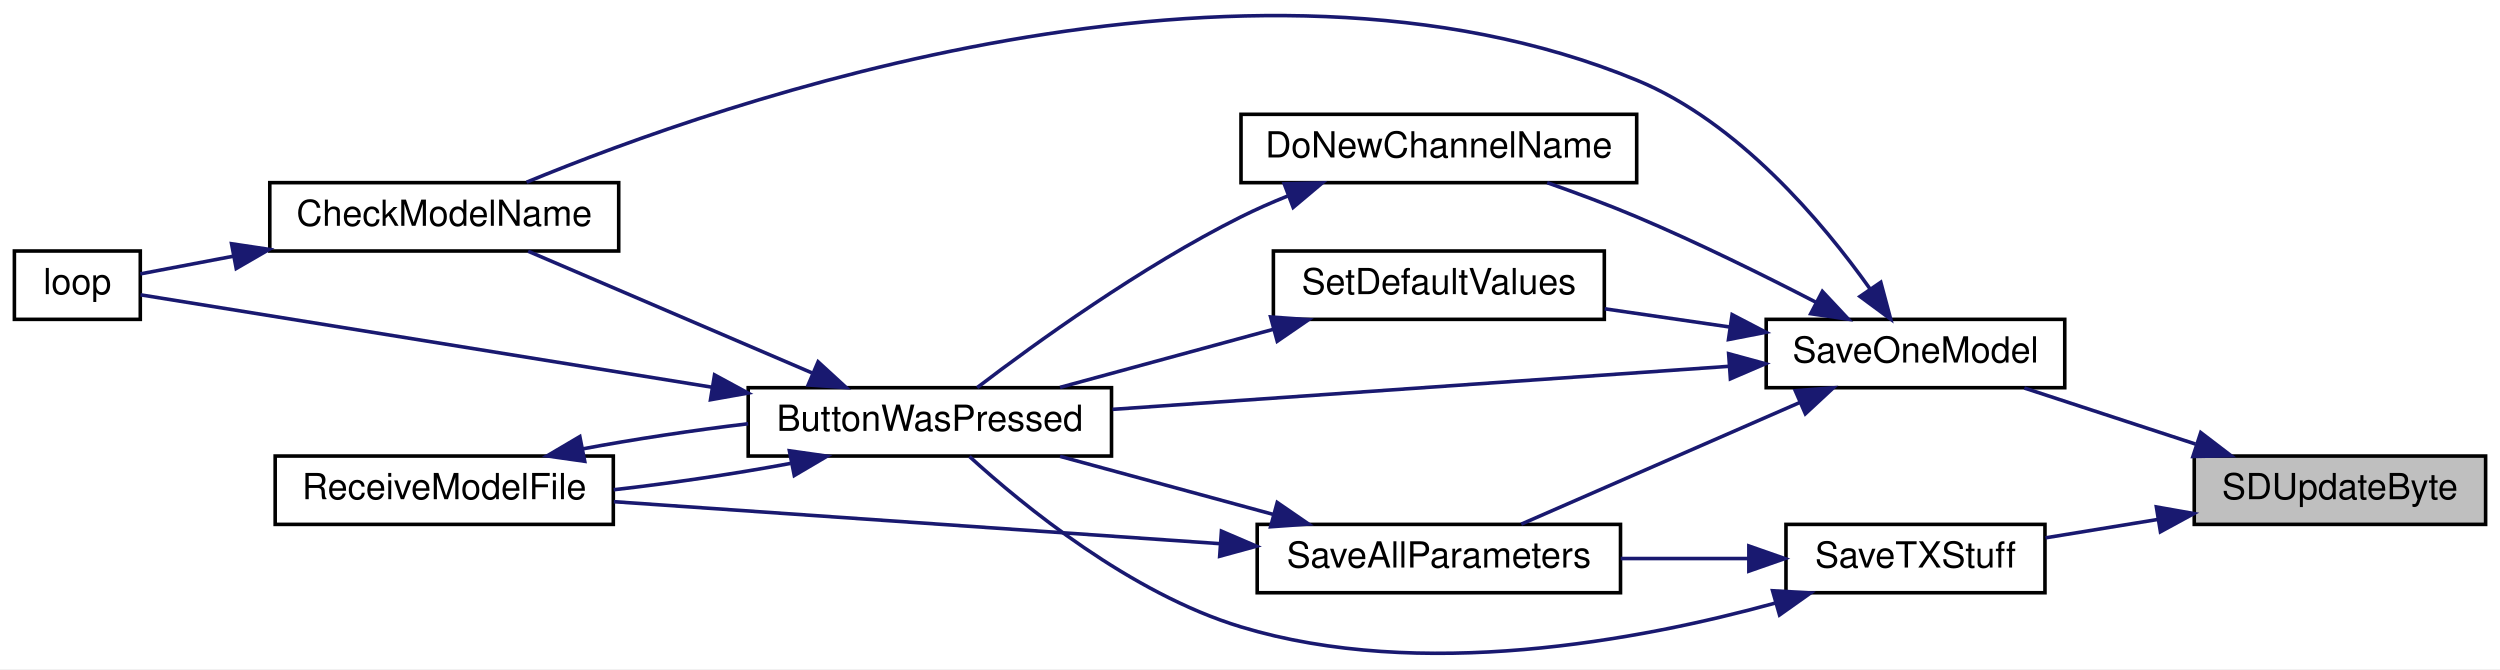
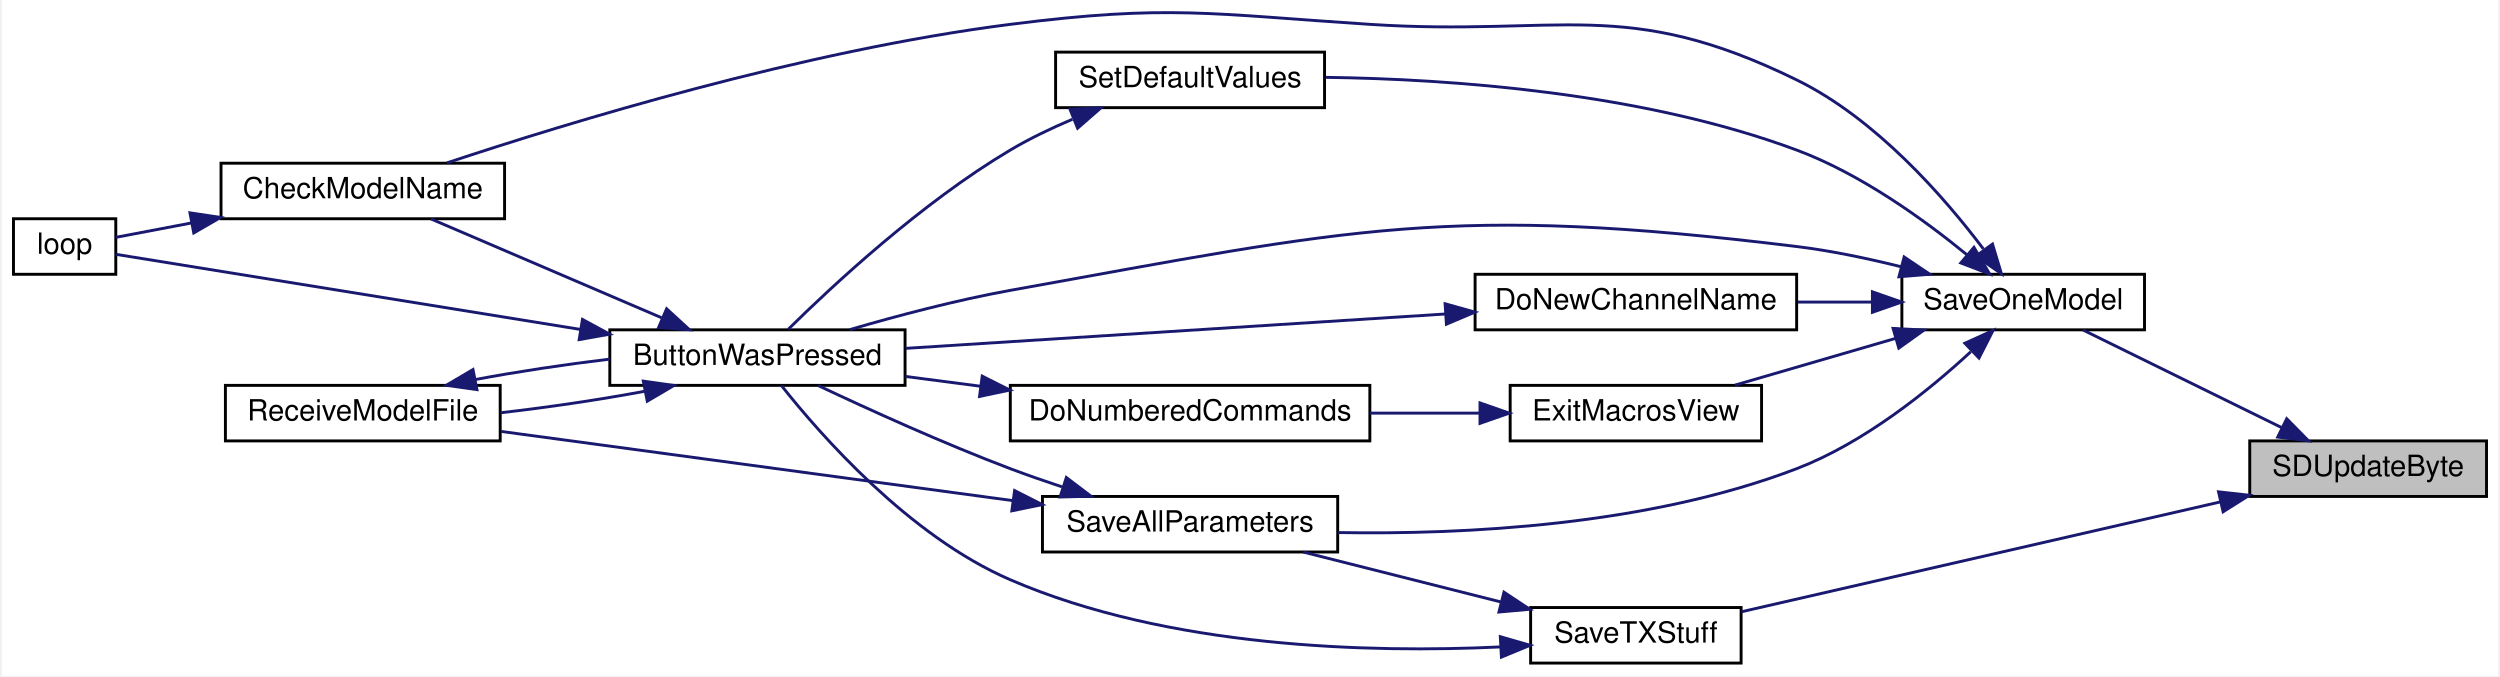
- <svg xmlns="http://www.w3.org/2000/svg" xmlns:xlink="http://www.w3.org/1999/xlink" width="695pt" height="186pt" viewBox="0.00 0.00 695.00 186.00">
-   <g id="graph0" class="graph" transform="scale(1 1) rotate(0) translate(4 182)">
-     <polygon fill="white" stroke="transparent" points="-4,4 -4,-182 691,-182 691,4 -4,4" />
+ <svg xmlns="http://www.w3.org/2000/svg" xmlns:xlink="http://www.w3.org/1999/xlink" width="854pt" height="231pt" viewBox="0.00 0.00 854.00 231.33">
+   <g id="graph0" class="graph" transform="scale(1 1) rotate(0) translate(4 227.33)">
+     <polygon fill="white" stroke="transparent" points="-4,4 -4,-227.33 850,-227.33 850,4 -4,4" />
    <g id="node1" class="node">
      <g id="a_node1">
        <a xlink:title=" ">
-           <polygon fill="#bfbfbf" stroke="black" points="606,-36.22 606,-55.22 687,-55.22 687,-36.22 606,-36.22" />
-           <text text-anchor="middle" x="646.5" y="-43.22" font-family="Helvetica,sans-Serif" font-size="10.00">SDUpdateByte</text>
+           <polygon fill="#bfbfbf" stroke="black" points="765,-57.5 765,-76.5 846,-76.5 846,-57.5 765,-57.5" />
+           <text text-anchor="middle" x="805.5" y="-64.5" font-family="Helvetica,sans-Serif" font-size="10.00">SDUpdateByte</text>
        </a>
      </g>
    </g>
    <g id="node2" class="node">
      <g id="a_node2">
        <a xlink:href="_transmitter_code_2src_2main_8cpp.html#a6717bc5d0d10c1fb5379fc2d0d8c10fb" target="_top" xlink:title=" ">
-           <polygon fill="white" stroke="black" points="487,-74.22 487,-93.22 570,-93.22 570,-74.22 487,-74.22" />
-           <text text-anchor="middle" x="528.5" y="-81.22" font-family="Helvetica,sans-Serif" font-size="10.00">SaveOneModel</text>
+           <polygon fill="white" stroke="black" points="646,-114.5 646,-133.5 729,-133.5 729,-114.5 646,-114.5" />
+           <text text-anchor="middle" x="687.5" y="-121.5" font-family="Helvetica,sans-Serif" font-size="10.00">SaveOneModel</text>
        </a>
      </g>
    </g>
    <g id="edge1" class="edge">
-       <path fill="none" stroke="midnightblue" d="M606.35,-58.55C590.78,-63.64 573.19,-69.41 558.76,-74.13" />
-       <polygon fill="midnightblue" stroke="midnightblue" points="607.81,-61.75 616.23,-55.31 605.64,-55.1 607.81,-61.75" />
+       <path fill="none" stroke="midnightblue" d="M775.93,-81.04C754.8,-91.42 726.57,-105.29 707.98,-114.43" />
+       <polygon fill="midnightblue" stroke="midnightblue" points="777.65,-84.09 785.08,-76.54 774.57,-77.81 777.65,-84.09" />
    </g>
-     <g id="node10" class="node">
-       <g id="a_node10">
+     <g id="node12" class="node">
+       <g id="a_node12">
        <a xlink:href="_transmitter_code_2src_2main_8cpp.html#a9214716193ab9843267fc070ebfa12ff" target="_top" xlink:title=" ">
-           <polygon fill="white" stroke="black" points="492.5,-17.22 492.5,-36.22 564.5,-36.22 564.5,-17.22 492.5,-17.22" />
-           <text text-anchor="middle" x="528.5" y="-24.22" font-family="Helvetica,sans-Serif" font-size="10.00">SaveTXStuff</text>
+           <polygon fill="white" stroke="black" points="519,-0.5 519,-19.5 591,-19.5 591,-0.5 519,-0.5" />
+           <text text-anchor="middle" x="555" y="-7.5" font-family="Helvetica,sans-Serif" font-size="10.00">SaveTXStuff</text>
        </a>
      </g>
    </g>
-     <g id="edge16" class="edge">
-       <path fill="none" stroke="midnightblue" d="M595.97,-37.61C585.43,-35.88 574.51,-34.09 564.65,-32.48" />
-       <polygon fill="midnightblue" stroke="midnightblue" points="595.47,-41.07 605.9,-39.23 596.6,-34.16 595.47,-41.07" />
+     <g id="edge19" class="edge">
+       <path fill="none" stroke="midnightblue" d="M754.89,-55.62C706.42,-44.5 633.86,-27.86 591.09,-18.05" />
+       <polygon fill="midnightblue" stroke="midnightblue" points="754.32,-59.08 764.85,-57.91 755.89,-52.26 754.32,-59.08" />
    </g>
    <g id="node3" class="node">
      <g id="a_node3">
        <a xlink:href="_transmitter_code_2src_2main_8cpp.html#a8e7ccbf842764fd85cc578be263f7202" target="_top" xlink:title=" ">
-           <polygon fill="white" stroke="black" points="204,-55.22 204,-74.22 305,-74.22 305,-55.22 204,-55.22" />
-           <text text-anchor="middle" x="254.5" y="-62.22" font-family="Helvetica,sans-Serif" font-size="10.00">ButtonWasPressed</text>
+           <polygon fill="white" stroke="black" points="204,-95.5 204,-114.5 305,-114.5 305,-95.5 204,-95.5" />
+           <text text-anchor="middle" x="254.5" y="-102.5" font-family="Helvetica,sans-Serif" font-size="10.00">ButtonWasPressed</text>
        </a>
      </g>
    </g>
    <g id="edge2" class="edge">
-       <path fill="none" stroke="midnightblue" d="M476.71,-80.17C427.7,-76.75 353.96,-71.6 305.28,-68.2" />
-       <polygon fill="midnightblue" stroke="midnightblue" points="476.56,-83.67 486.78,-80.88 477.05,-76.69 476.56,-83.67" />
+       <path fill="none" stroke="midnightblue" d="M645.8,-136.06C634.33,-138.92 621.77,-141.56 610,-143 491.14,-157.54 458.84,-149.25 341,-128 322.54,-124.67 302.26,-119.29 286.08,-114.57" />
+       <polygon fill="midnightblue" stroke="midnightblue" points="646.77,-139.42 655.56,-133.51 645,-132.65 646.77,-139.42" />
    </g>
    <g id="node4" class="node">
      <g id="a_node4">
        <a xlink:href="_transmitter_code_2src_2main_8cpp.html#a984cb52354a84c45e9e41f396a1c5e92" target="_top" xlink:title=" ">
-           <polygon fill="white" stroke="black" points="71,-112.22 71,-131.22 168,-131.22 168,-112.22 71,-112.22" />
-           <text text-anchor="middle" x="119.5" y="-119.22" font-family="Helvetica,sans-Serif" font-size="10.00">CheckModelName</text>
+           <polygon fill="white" stroke="black" points="71,-152.5 71,-171.5 168,-171.5 168,-152.5 71,-152.5" />
+           <text text-anchor="middle" x="119.5" y="-159.5" font-family="Helvetica,sans-Serif" font-size="10.00">CheckModelName</text>
        </a>
      </g>
    </g>
    <g id="edge8" class="edge">
-       <path fill="none" stroke="midnightblue" d="M515.81,-101.78C502.62,-120.32 479.28,-148.06 451,-159.72 342.07,-204.63 196.88,-153.83 142.39,-131.35" />
-       <polygon fill="midnightblue" stroke="midnightblue" points="518.86,-103.53 521.6,-93.29 513.08,-99.58 518.86,-103.53" />
+       <path fill="none" stroke="midnightblue" d="M673.88,-142.17C660.33,-160.11 637.06,-186.74 610,-200 551.24,-228.8 529.3,-214.77 464,-219 409.45,-222.53 395.23,-225.9 341,-219 270.2,-210 189.62,-185.35 148.25,-171.6" />
+       <polygon fill="midnightblue" stroke="midnightblue" points="677,-143.84 680.05,-133.69 671.34,-139.72 677,-143.84" />
    </g>
    <g id="node7" class="node">
      <g id="a_node7">
        <a xlink:href="_transmitter_code_2src_2main_8cpp.html#aba44d61ea51411cb5c601beb94b6fef4" target="_top" xlink:title=" ">
-           <polygon fill="white" stroke="black" points="341,-131.22 341,-150.22 451,-150.22 451,-131.22 341,-131.22" />
-           <text text-anchor="middle" x="396" y="-138.22" font-family="Helvetica,sans-Serif" font-size="10.00">DoNewChannelName</text>
+           <polygon fill="white" stroke="black" points="500,-114.5 500,-133.5 610,-133.5 610,-114.5 500,-114.5" />
+           <text text-anchor="middle" x="555" y="-121.5" font-family="Helvetica,sans-Serif" font-size="10.00">DoNewChannelName</text>
        </a>
      </g>
    </g>
    <g id="edge9" class="edge">
-       <path fill="none" stroke="midnightblue" d="M500.92,-97.93C486.38,-105.45 467.92,-114.57 451,-121.72 443.04,-125.08 434.25,-128.36 426.12,-131.21" />
-       <polygon fill="midnightblue" stroke="midnightblue" points="502.62,-100.99 509.86,-93.26 499.38,-94.79 502.62,-100.99" />
+       <path fill="none" stroke="midnightblue" d="M635.67,-124C627.4,-124 618.81,-124 610.46,-124" />
+       <polygon fill="midnightblue" stroke="midnightblue" points="635.92,-127.5 645.92,-124 635.92,-120.5 635.92,-127.5" />
    </g>
    <g id="node8" class="node">
      <g id="a_node8">
-         <a xlink:href="_transmitter_code_2src_2main_8cpp.html#a92c5dada5e5ef70261391557464f2d19" target="_top" xlink:title=" ">
-           <polygon fill="white" stroke="black" points="345.5,-17.22 345.5,-36.22 446.5,-36.22 446.5,-17.22 345.5,-17.22" />
-           <text text-anchor="middle" x="396" y="-24.22" font-family="Helvetica,sans-Serif" font-size="10.00">SaveAllParameters</text>
+         <a xlink:href="_transmitter_code_2src_2main_8cpp.html#a488388f6430a0fc7bec57074ba750a2d" target="_top" xlink:title=" ">
+           <polygon fill="white" stroke="black" points="512,-76.5 512,-95.5 598,-95.5 598,-76.5 512,-76.5" />
+           <text text-anchor="middle" x="555" y="-83.5" font-family="Helvetica,sans-Serif" font-size="10.00">ExitMacrosView</text>
        </a>
      </g>
    </g>
    <g id="edge11" class="edge">
-       <path fill="none" stroke="midnightblue" d="M496.32,-70.1C472.45,-59.67 440.11,-45.55 418.91,-36.29" />
-       <polygon fill="midnightblue" stroke="midnightblue" points="495.09,-73.38 505.66,-74.18 497.89,-66.97 495.09,-73.38" />
+       <path fill="none" stroke="midnightblue" d="M643.95,-111.61C626.08,-106.41 605.61,-100.45 588.92,-95.59" />
+       <polygon fill="midnightblue" stroke="midnightblue" points="642.99,-114.98 653.57,-114.41 644.95,-108.25 642.99,-114.98" />
    </g>
-     <g id="node9" class="node">
-       <g id="a_node9">
-         <a xlink:href="_transmitter_code_2src_2main_8cpp.html#acbd0460ea44a7d07e4d77878411febb4" target="_top" xlink:title=" ">
-           <polygon fill="white" stroke="black" points="350,-93.22 350,-112.22 442,-112.22 442,-93.22 350,-93.22" />
-           <text text-anchor="middle" x="396" y="-100.22" font-family="Helvetica,sans-Serif" font-size="10.00">SetDefaultValues</text>
+     <g id="node10" class="node">
+       <g id="a_node10">
+         <a xlink:href="_transmitter_code_2src_2main_8cpp.html#a92c5dada5e5ef70261391557464f2d19" target="_top" xlink:title=" ">
+           <polygon fill="white" stroke="black" points="352,-38.5 352,-57.5 453,-57.5 453,-38.5 352,-38.5" />
+           <text text-anchor="middle" x="402.5" y="-45.5" font-family="Helvetica,sans-Serif" font-size="10.00">SaveAllParameters</text>
        </a>
      </g>
    </g>
    <g id="edge14" class="edge">
-       <path fill="none" stroke="midnightblue" d="M477.02,-91.07C465.51,-92.75 453.36,-94.51 442.1,-96.15" />
-       <polygon fill="midnightblue" stroke="midnightblue" points="477.53,-94.53 486.92,-89.63 476.52,-87.61 477.53,-94.53" />
+       <path fill="none" stroke="midnightblue" d="M669.6,-107.03C655.12,-93.64 633.01,-75.82 610,-67 559.07,-47.48 496.1,-44.41 453.18,-45.15" />
+       <polygon fill="midnightblue" stroke="midnightblue" points="667.54,-109.91 677.19,-114.29 672.38,-104.85 667.54,-109.91" />
+     </g>
+     <g id="node11" class="node">
+       <g id="a_node11">
+         <a xlink:href="_transmitter_code_2src_2main_8cpp.html#acbd0460ea44a7d07e4d77878411febb4" target="_top" xlink:title=" ">
+           <polygon fill="white" stroke="black" points="356.5,-190.5 356.5,-209.5 448.5,-209.5 448.5,-190.5 356.5,-190.5" />
+           <text text-anchor="middle" x="402.5" y="-197.5" font-family="Helvetica,sans-Serif" font-size="10.00">SetDefaultValues</text>
+         </a>
+       </g>
+     </g>
+     <g id="edge17" class="edge">
+       <path fill="none" stroke="midnightblue" d="M668.27,-140.16C653.6,-152.18 631.89,-167.85 610,-176 557.06,-195.7 491.68,-200.29 448.85,-200.87" />
+       <polygon fill="midnightblue" stroke="midnightblue" points="670.66,-142.72 676.04,-133.59 666.15,-137.37 670.66,-142.72" />
    </g>
    <g id="edge3" class="edge">
-       <path fill="none" stroke="midnightblue" d="M221.72,-78.34C197.39,-88.77 164.44,-102.89 142.83,-112.15" />
-       <polygon fill="midnightblue" stroke="midnightblue" points="223.43,-81.42 231.24,-74.26 220.67,-74.98 223.43,-81.42" />
+       <path fill="none" stroke="midnightblue" d="M221.72,-118.62C197.39,-129.05 164.44,-143.17 142.83,-152.43" />
+       <polygon fill="midnightblue" stroke="midnightblue" points="223.43,-121.7 231.24,-114.54 220.67,-115.26 223.43,-121.7" />
    </g>
    <g id="node5" class="node">
      <g id="a_node5">
        <a xlink:href="_transmitter_code_2src_2main_8cpp.html#afe461d27b9c48d5921c00d521181f12f" target="_top" xlink:title=" ">
-           <polygon fill="white" stroke="black" points="0,-93.22 0,-112.22 35,-112.22 35,-93.22 0,-93.22" />
-           <text text-anchor="middle" x="17.5" y="-100.22" font-family="Helvetica,sans-Serif" font-size="10.00">loop</text>
+           <polygon fill="white" stroke="black" points="0,-133.5 0,-152.5 35,-152.5 35,-133.5 0,-133.5" />
+           <text text-anchor="middle" x="17.5" y="-140.5" font-family="Helvetica,sans-Serif" font-size="10.00">loop</text>
        </a>
      </g>
    </g>
    <g id="edge5" class="edge">
-       <path fill="none" stroke="midnightblue" d="M194.02,-74.34C141.23,-82.87 67.58,-94.78 35.06,-100.04" />
-       <polygon fill="midnightblue" stroke="midnightblue" points="194.64,-77.78 203.95,-72.73 193.52,-70.87 194.64,-77.78" />
+       <path fill="none" stroke="midnightblue" d="M194.02,-114.62C141.23,-123.15 67.58,-135.06 35.06,-140.32" />
+       <polygon fill="midnightblue" stroke="midnightblue" points="194.64,-118.06 203.95,-113.01 193.52,-111.15 194.64,-118.06" />
    </g>
    <g id="node6" class="node">
      <g id="a_node6">
        <a xlink:href="_transmitter_code_2src_2main_8cpp.html#ab7c9edf843c732d7fe296564f39bc0dc" target="_top" xlink:title="RECEIVE A MODEL FILE.">
-           <polygon fill="white" stroke="black" points="72.5,-36.22 72.5,-55.22 166.5,-55.22 166.5,-36.22 72.5,-36.22" />
-           <text text-anchor="middle" x="119.5" y="-43.22" font-family="Helvetica,sans-Serif" font-size="10.00">ReceiveModelFile</text>
+           <polygon fill="white" stroke="black" points="72.5,-76.5 72.5,-95.5 166.5,-95.5 166.5,-76.5 72.5,-76.5" />
+           <text text-anchor="middle" x="119.5" y="-83.5" font-family="Helvetica,sans-Serif" font-size="10.00">ReceiveModelFile</text>
        </a>
      </g>
    </g>
    <g id="edge6" class="edge">
-       <path fill="none" stroke="midnightblue" d="M215.8,-53.18C200.5,-50.32 182.68,-47.67 166.61,-45.85" />
-       <polygon fill="midnightblue" stroke="midnightblue" points="215.45,-56.68 225.94,-55.19 216.81,-49.81 215.45,-56.68" />
+       <path fill="none" stroke="midnightblue" d="M215.8,-93.46C200.5,-90.6 182.68,-87.95 166.61,-86.13" />
+       <polygon fill="midnightblue" stroke="midnightblue" points="215.45,-96.96 225.94,-95.47 216.81,-90.09 215.45,-96.96" />
    </g>
    <g id="edge4" class="edge">
-       <path fill="none" stroke="midnightblue" d="M60.9,-110.78C51.43,-108.98 42.34,-107.25 35.01,-105.86" />
-       <polygon fill="midnightblue" stroke="midnightblue" points="60.37,-114.24 70.84,-112.67 61.67,-107.36 60.37,-114.24" />
+       <path fill="none" stroke="midnightblue" d="M60.9,-151.06C51.43,-149.26 42.34,-147.53 35.01,-146.14" />
+       <polygon fill="midnightblue" stroke="midnightblue" points="60.37,-154.52 70.84,-152.95 61.67,-147.64 60.37,-154.52" />
    </g>
    <g id="edge7" class="edge">
-       <path fill="none" stroke="midnightblue" d="M158.01,-57.22C172.28,-59.9 188.76,-62.39 203.98,-64.2" />
-       <polygon fill="midnightblue" stroke="midnightblue" points="158.55,-53.76 148.06,-55.25 157.19,-60.63 158.55,-53.76" />
+       <path fill="none" stroke="midnightblue" d="M158.01,-97.5C172.28,-100.18 188.76,-102.67 203.98,-104.48" />
+       <polygon fill="midnightblue" stroke="midnightblue" points="158.55,-94.04 148.06,-95.53 157.19,-100.91 158.55,-94.04" />
    </g>
    <g id="edge10" class="edge">
-       <path fill="none" stroke="midnightblue" d="M353.93,-127.49C349.5,-125.71 345.11,-123.77 341,-121.72 313.23,-107.85 283.71,-86.5 267.65,-74.25" />
-       <polygon fill="midnightblue" stroke="midnightblue" points="353.02,-130.89 363.61,-131.16 355.5,-124.34 353.02,-130.89" />
+       <path fill="none" stroke="midnightblue" d="M489.9,-119.92C434.59,-116.4 355.83,-111.39 305.19,-108.16" />
+       <polygon fill="midnightblue" stroke="midnightblue" points="489.74,-123.42 499.94,-120.56 490.19,-116.43 489.74,-123.42" />
+     </g>
+     <g id="node9" class="node">
+       <g id="a_node9">
+         <a xlink:href="_transmitter_code_2src_2main_8cpp.html#a463a07d516b046c17a66b486dbcacb68" target="_top" xlink:title=" ">
+           <polygon fill="white" stroke="black" points="341,-76.5 341,-95.5 464,-95.5 464,-76.5 341,-76.5" />
+           <text text-anchor="middle" x="402.5" y="-83.5" font-family="Helvetica,sans-Serif" font-size="10.00">DoNumberedCommands</text>
+         </a>
+       </g>
    </g>
    <g id="edge12" class="edge">
-       <path fill="none" stroke="midnightblue" d="M350.04,-38.97C330.82,-44.2 308.7,-50.23 290.69,-55.13" />
-       <polygon fill="midnightblue" stroke="midnightblue" points="351.07,-42.31 359.8,-36.31 349.23,-35.56 351.07,-42.31" />
+       <path fill="none" stroke="midnightblue" d="M501.34,-86C489.29,-86 476.39,-86 464.03,-86" />
+       <polygon fill="midnightblue" stroke="midnightblue" points="501.68,-89.5 511.68,-86 501.68,-82.5 501.68,-89.5" />
    </g>
    <g id="edge13" class="edge">
-       <path fill="none" stroke="midnightblue" d="M335.13,-30.86C284.48,-34.37 212.95,-39.32 166.64,-42.53" />
-       <polygon fill="midnightblue" stroke="midnightblue" points="335.56,-34.34 345.29,-30.16 335.07,-27.36 335.56,-34.34" />
+       <path fill="none" stroke="midnightblue" d="M330.73,-95.21C322.06,-96.34 313.35,-97.47 305.09,-98.55" />
+       <polygon fill="midnightblue" stroke="midnightblue" points="331.39,-98.65 340.85,-93.89 330.48,-91.71 331.39,-98.65" />
    </g>
    <g id="edge15" class="edge">
-       <path fill="none" stroke="midnightblue" d="M350.04,-90.47C330.82,-85.24 308.7,-79.21 290.69,-74.31" />
-       <polygon fill="midnightblue" stroke="midnightblue" points="349.23,-93.88 359.8,-93.13 351.07,-87.13 349.23,-93.88" />
+       <path fill="none" stroke="midnightblue" d="M358.68,-60.78C352.71,-62.76 346.67,-64.86 341,-67 318.06,-75.67 292.43,-87.33 275.27,-95.44" />
+       <polygon fill="midnightblue" stroke="midnightblue" points="360.17,-63.98 368.61,-57.58 358.02,-57.31 360.17,-63.98" />
    </g>
-     <g id="edge17" class="edge">
-       <path fill="none" stroke="midnightblue" d="M489.65,-14.38C451.37,-3.85 390.9,7.39 341,-7.72 310.27,-17.03 280.48,-41.43 265.51,-55.09" />
-       <polygon fill="midnightblue" stroke="midnightblue" points="488.78,-17.77 499.36,-17.17 490.71,-11.04 488.78,-17.77" />
+     <g id="edge16" class="edge">
+       <path fill="none" stroke="midnightblue" d="M341.77,-56.08C289.5,-63.15 214.64,-73.27 166.8,-79.74" />
+       <polygon fill="midnightblue" stroke="midnightblue" points="342.47,-59.51 351.91,-54.71 341.53,-52.58 342.47,-59.51" />
    </g>
    <g id="edge18" class="edge">
-       <path fill="none" stroke="midnightblue" d="M481.97,-26.72C470.52,-26.72 458.18,-26.72 446.55,-26.72" />
-       <polygon fill="midnightblue" stroke="midnightblue" points="482.18,-30.22 492.18,-26.72 482.18,-23.22 482.18,-30.22" />
+       <path fill="none" stroke="midnightblue" d="M362.25,-186.53C354.99,-183.46 347.61,-179.92 341,-176 310.63,-157.99 279.99,-129.45 264.98,-114.63" />
+       <polygon fill="midnightblue" stroke="midnightblue" points="361.42,-189.97 372,-190.43 364.02,-183.47 361.42,-189.97" />
+     </g>
+     <g id="edge20" class="edge">
+       <path fill="none" stroke="midnightblue" d="M508.58,-6.02C464.03,-3.93 395.11,-5.62 341,-29 306.36,-43.97 276.04,-78.58 262.71,-95.43" />
+       <polygon fill="midnightblue" stroke="midnightblue" points="508.63,-9.53 518.8,-6.59 509.01,-2.54 508.63,-9.53" />
+     </g>
+     <g id="edge21" class="edge">
+       <path fill="none" stroke="midnightblue" d="M508.8,-21.41C487.22,-26.86 461.71,-33.3 441.2,-38.48" />
+       <polygon fill="midnightblue" stroke="midnightblue" points="509.88,-24.75 518.71,-18.91 508.16,-17.96 509.88,-24.75" />
    </g>
  </g>
</svg>
